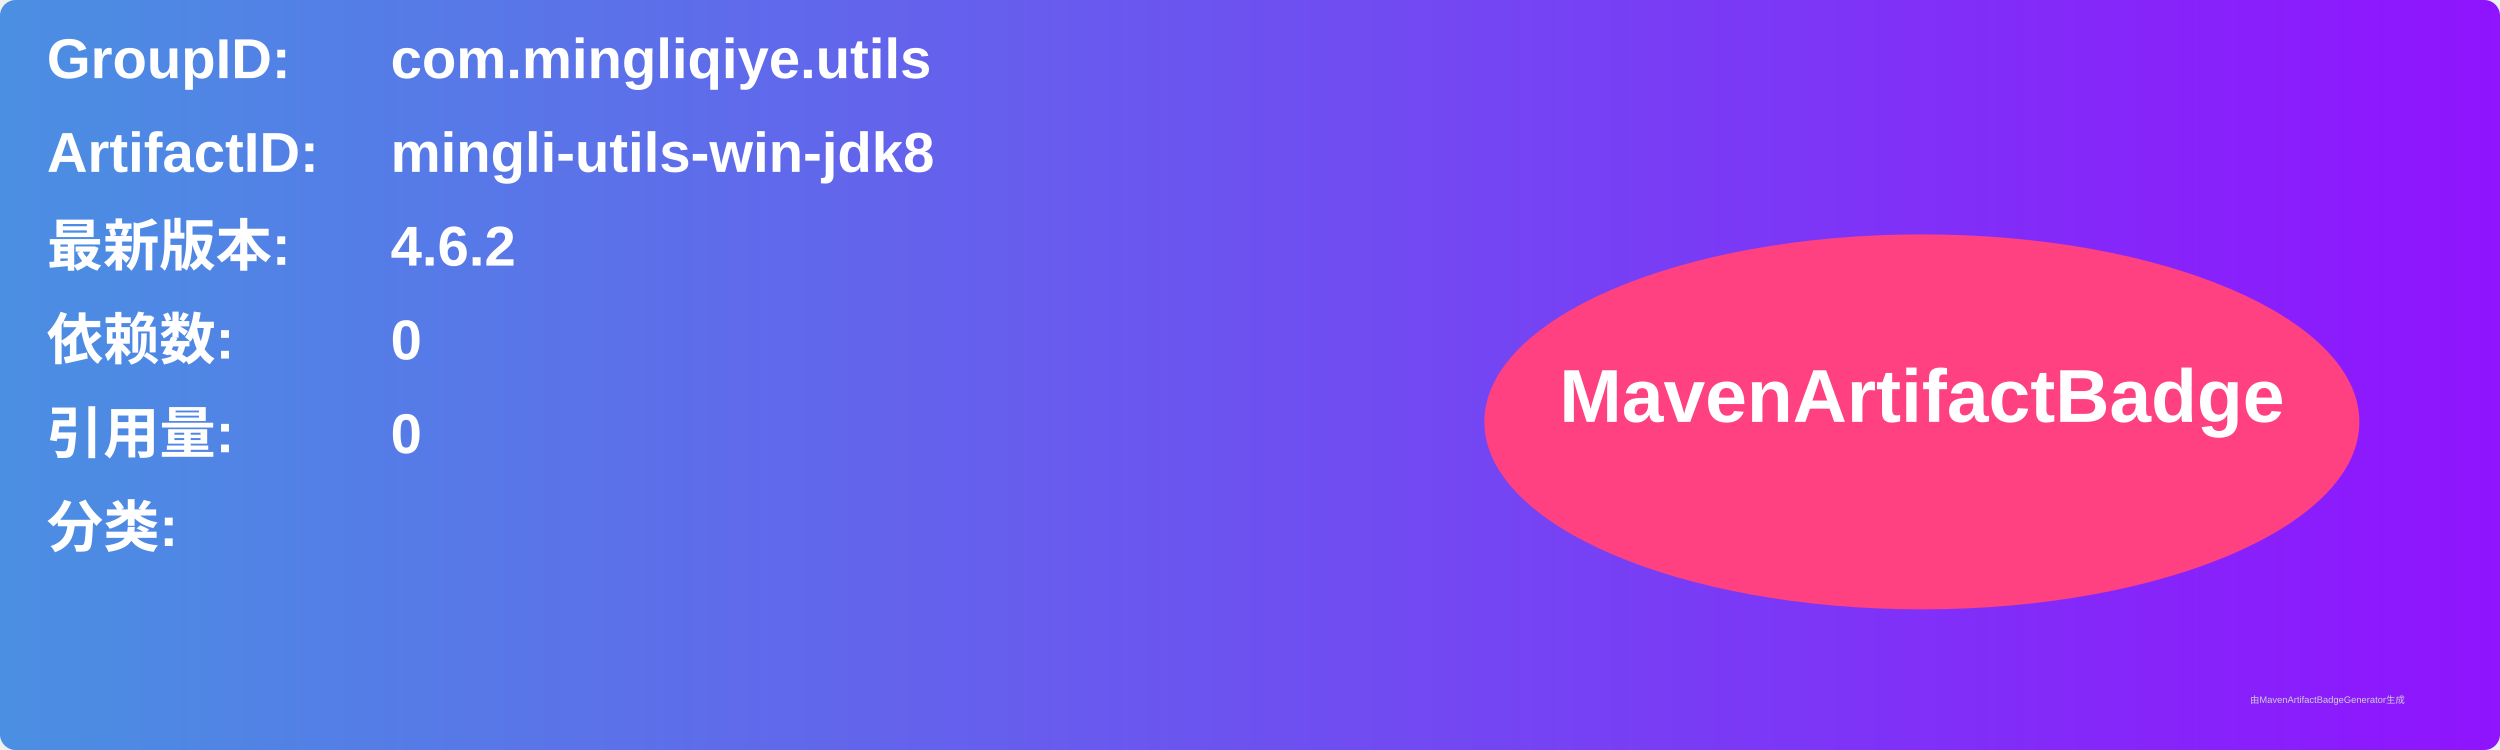
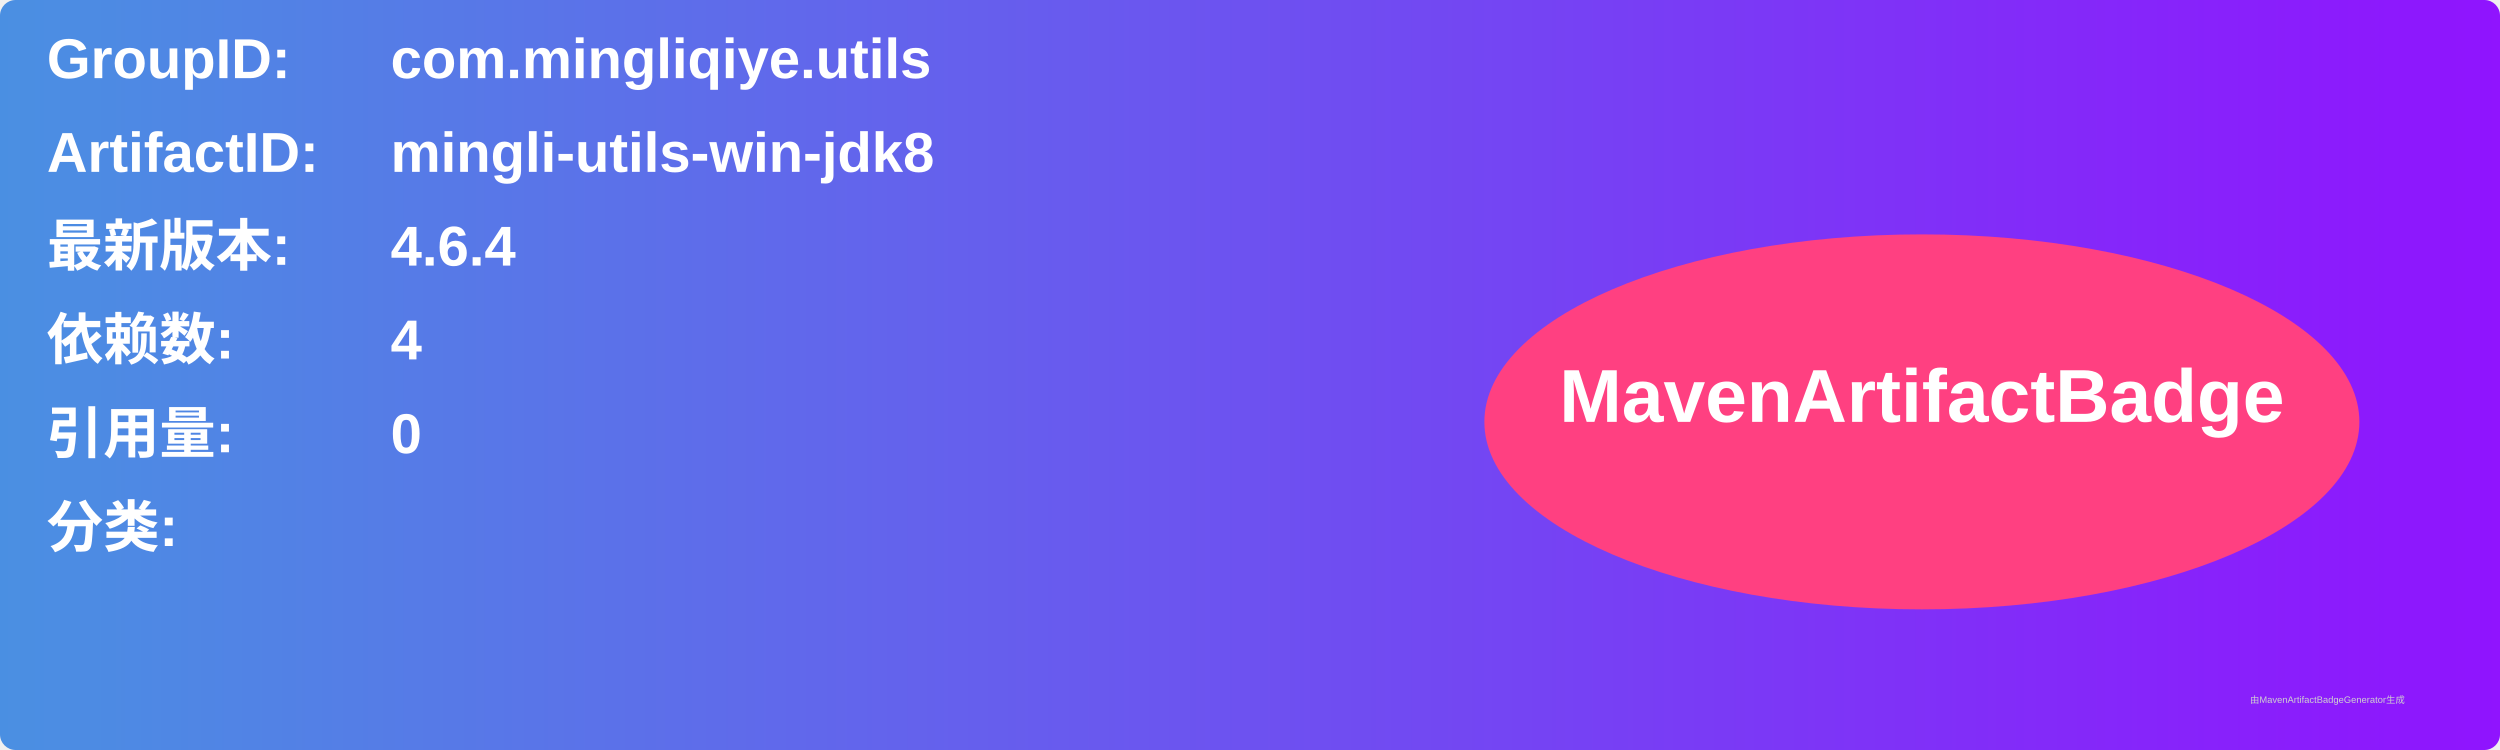
<svg xmlns="http://www.w3.org/2000/svg" width="800" height="240" viewBox="0 0 800 240">
  <linearGradient id="grad" x1="0%" y1="0%" x2="100%" y2="0%">
    <stop offset="0%" stop-color="#4a90e2" />
    <stop offset="100%" stop-color="#9013fe" />
  </linearGradient>
  <rect width="100%" height="100%" rx="5" ry="5" fill="url(#grad)" />
  <g transform="translate(15, 15)">
    <text x="0" y="10" font-family="Arial" font-size="18" fill="white" font-weight="bold" width="260">GroupID:</text>
    <text x="110" y="10" font-family="Arial" font-size="18" fill="white" font-weight="bold" width="460">com.mingliqiye.utils</text>
    <text x="0" y="40" font-family="Arial" font-size="18" fill="white" font-weight="bold" width="260">ArtifactID:</text>
    <text x="110" y="40" font-family="Arial" font-size="18" fill="white" font-weight="bold" width="460">mingli-utils-win-jdk8</text>
    <text x="0" y="70" font-family="Arial" font-size="18" fill="white" font-weight="bold">最新版本:</text>
    <text x="110" y="70" font-family="Arial" font-size="18" fill="white" font-weight="bold">
-       <tspan font-weight="bold">4.6.2</tspan>
+       <tspan font-weight="bold">4.6.4</tspan>
    </text>
    <text x="0" y="100" font-family="Arial" font-size="18" fill="white" font-weight="bold">依赖数: </text>
    <text x="110" y="100" font-family="Arial" font-size="18" fill="white">
-       <tspan font-weight="bold">0</tspan>
+       <tspan font-weight="bold">4</tspan>
    </text>
    <text x="0" y="130" font-family="Arial" font-size="18" fill="white" font-weight="bold">引用量: </text>
    <text x="110" y="130" font-family="Arial" font-size="18" fill="white">
      <tspan font-weight="bold">0</tspan>
    </text>
    <text x="0" y="160" font-family="Arial" font-size="18" fill="white" font-weight="bold">分类:</text>
    <text x="10" y="190" font-family="Arial" font-size="10" fill="white">
      <tspan font-weight="bold" />
    </text>
    <ellipse cx="600" cy="120" rx="140" ry="60" fill="#ff4081" />
    <text x="600" y="120" text-anchor="middle" font-family="Arial" font-size="24" fill="white" font-weight="bold">MavenArtifactBadge</text>
  </g>
  <text x="720" y="225" font-family="Arial" font-size="3" fill="#d0d0d0">由MavenArtifactBadgeGenerator生成</text>
</svg>
